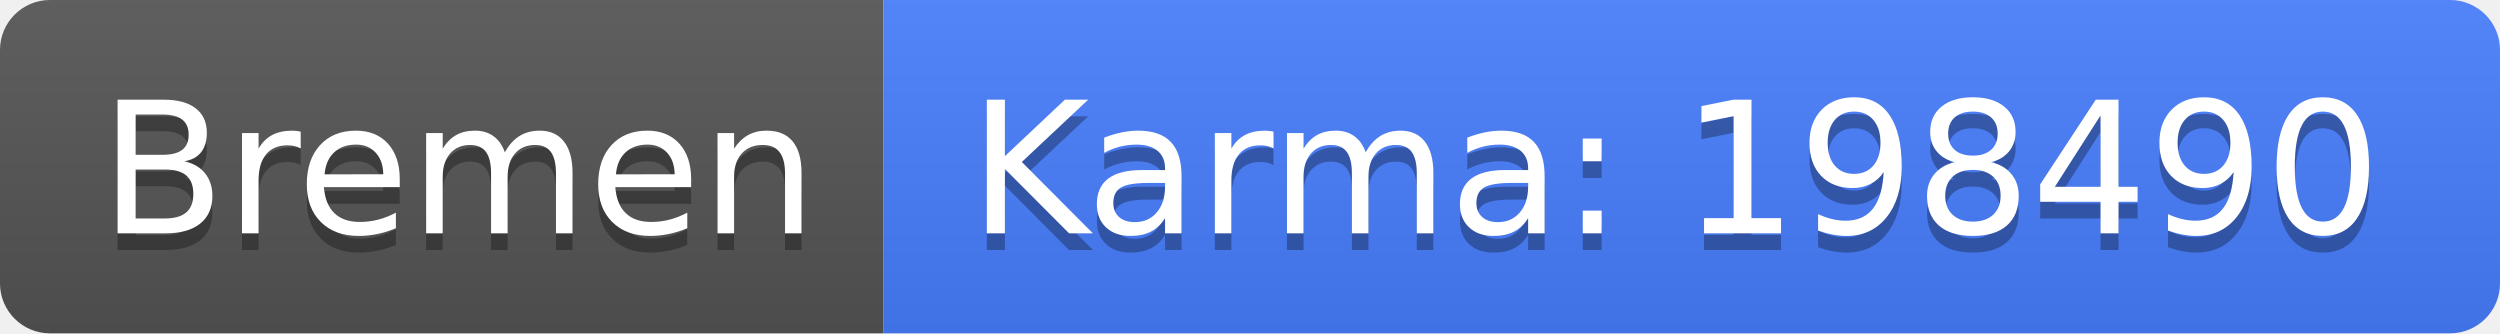
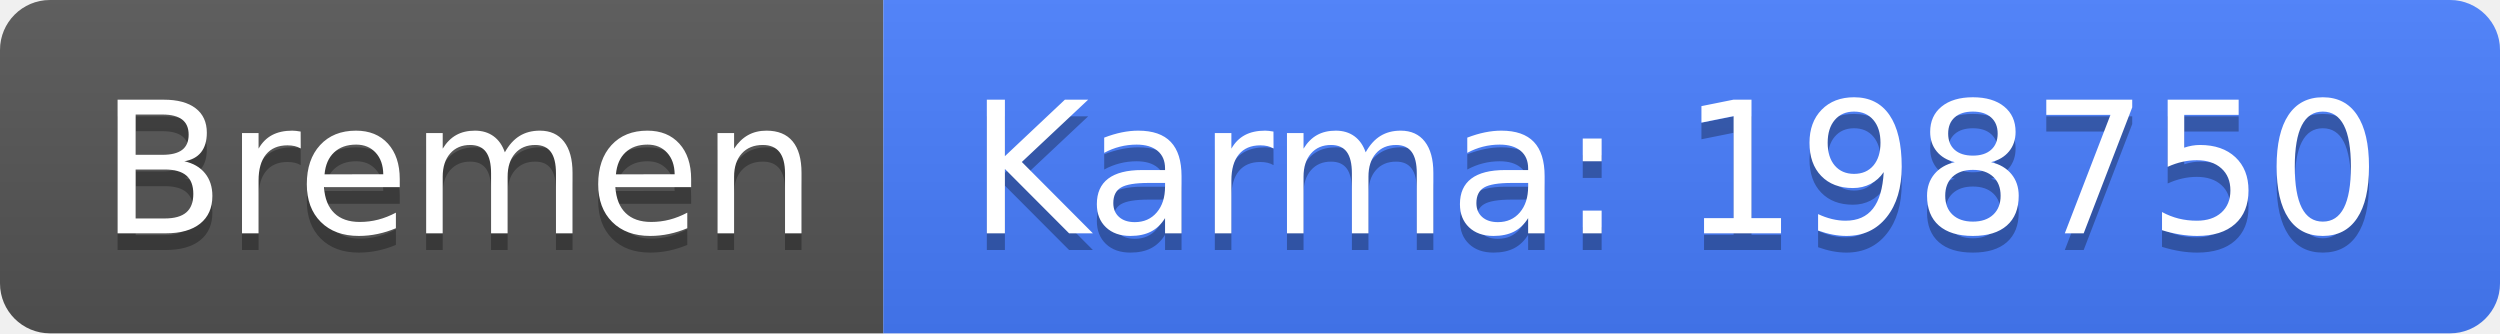
<svg xmlns="http://www.w3.org/2000/svg" width="150" height="20">
  <linearGradient id="b" x2="0" y2="100%">
    <stop offset="0" stop-color="#bbb" stop-opacity=".1" />
    <stop offset="1" stop-opacity=".1" />
  </linearGradient>
  <clipPath id="a">
    <rect width="150" height="20" rx="3" fill="#fff" />
  </clipPath>
  <g clip-path="url(#a)">
    <path fill="#555" d="M0 0h53v20H0z" />
    <path fill="#477eff" d="M53 0h97v20H53z" />
    <path fill="url(#b)" d="M0 0h150v20H0z" />
  </g>
  <g fill="#fff" text-anchor="middle" font-family="DejaVu Sans,Verdana,Geneva,sans-serif" font-size="110">
    <text x="275" y="150" fill="#010101" fill-opacity=".3" transform="scale(.1)" textLength="430">Bremen</text>
    <text x="275" y="140" transform="scale(.1)" textLength="430">Bremen</text>
-     <text x="1005" y="150" fill="#010101" fill-opacity=".3" transform="scale(.1)" textLength="870">Karma: 198490</text>
-     <text x="1005" y="140" transform="scale(.1)" textLength="870">Karma: 198490</text>
+     <text x="1005" y="150" fill="#010101" fill-opacity=".3" transform="scale(.1)" textLength="870">Karma: 198750</text>
+     <text x="1005" y="140" transform="scale(.1)" textLength="870">Karma: 198750</text>
  </g>
</svg>
